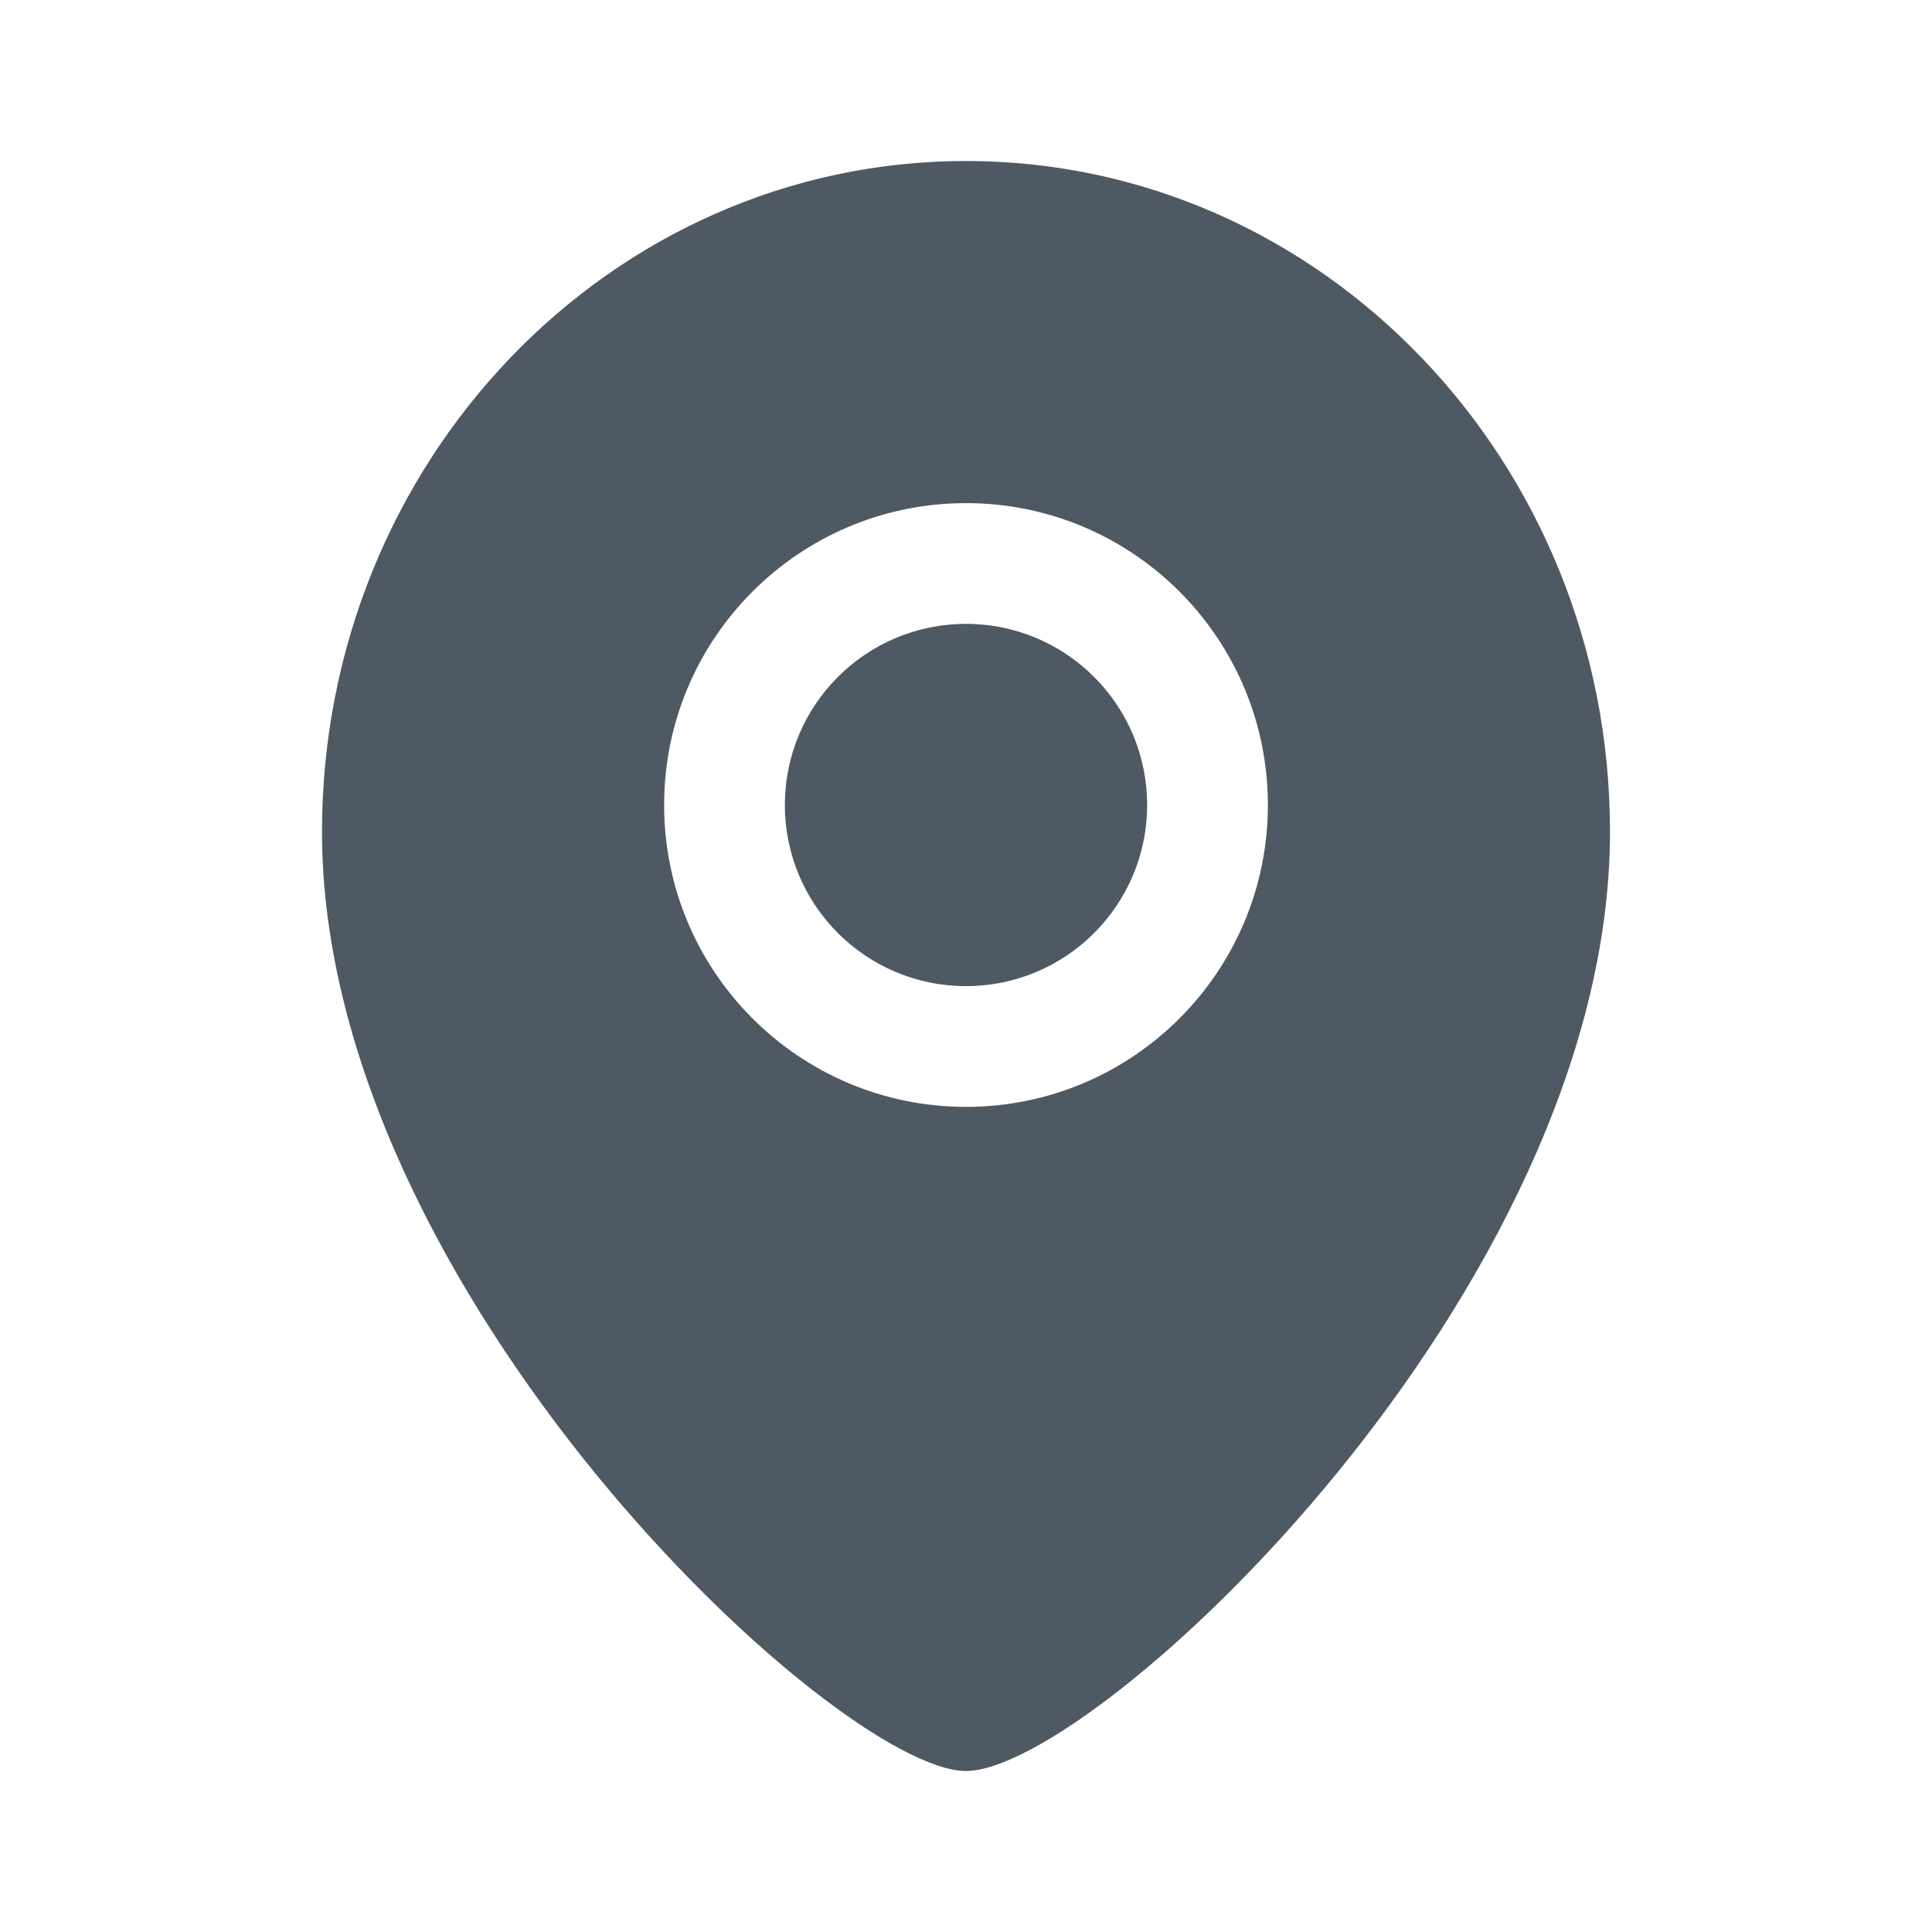
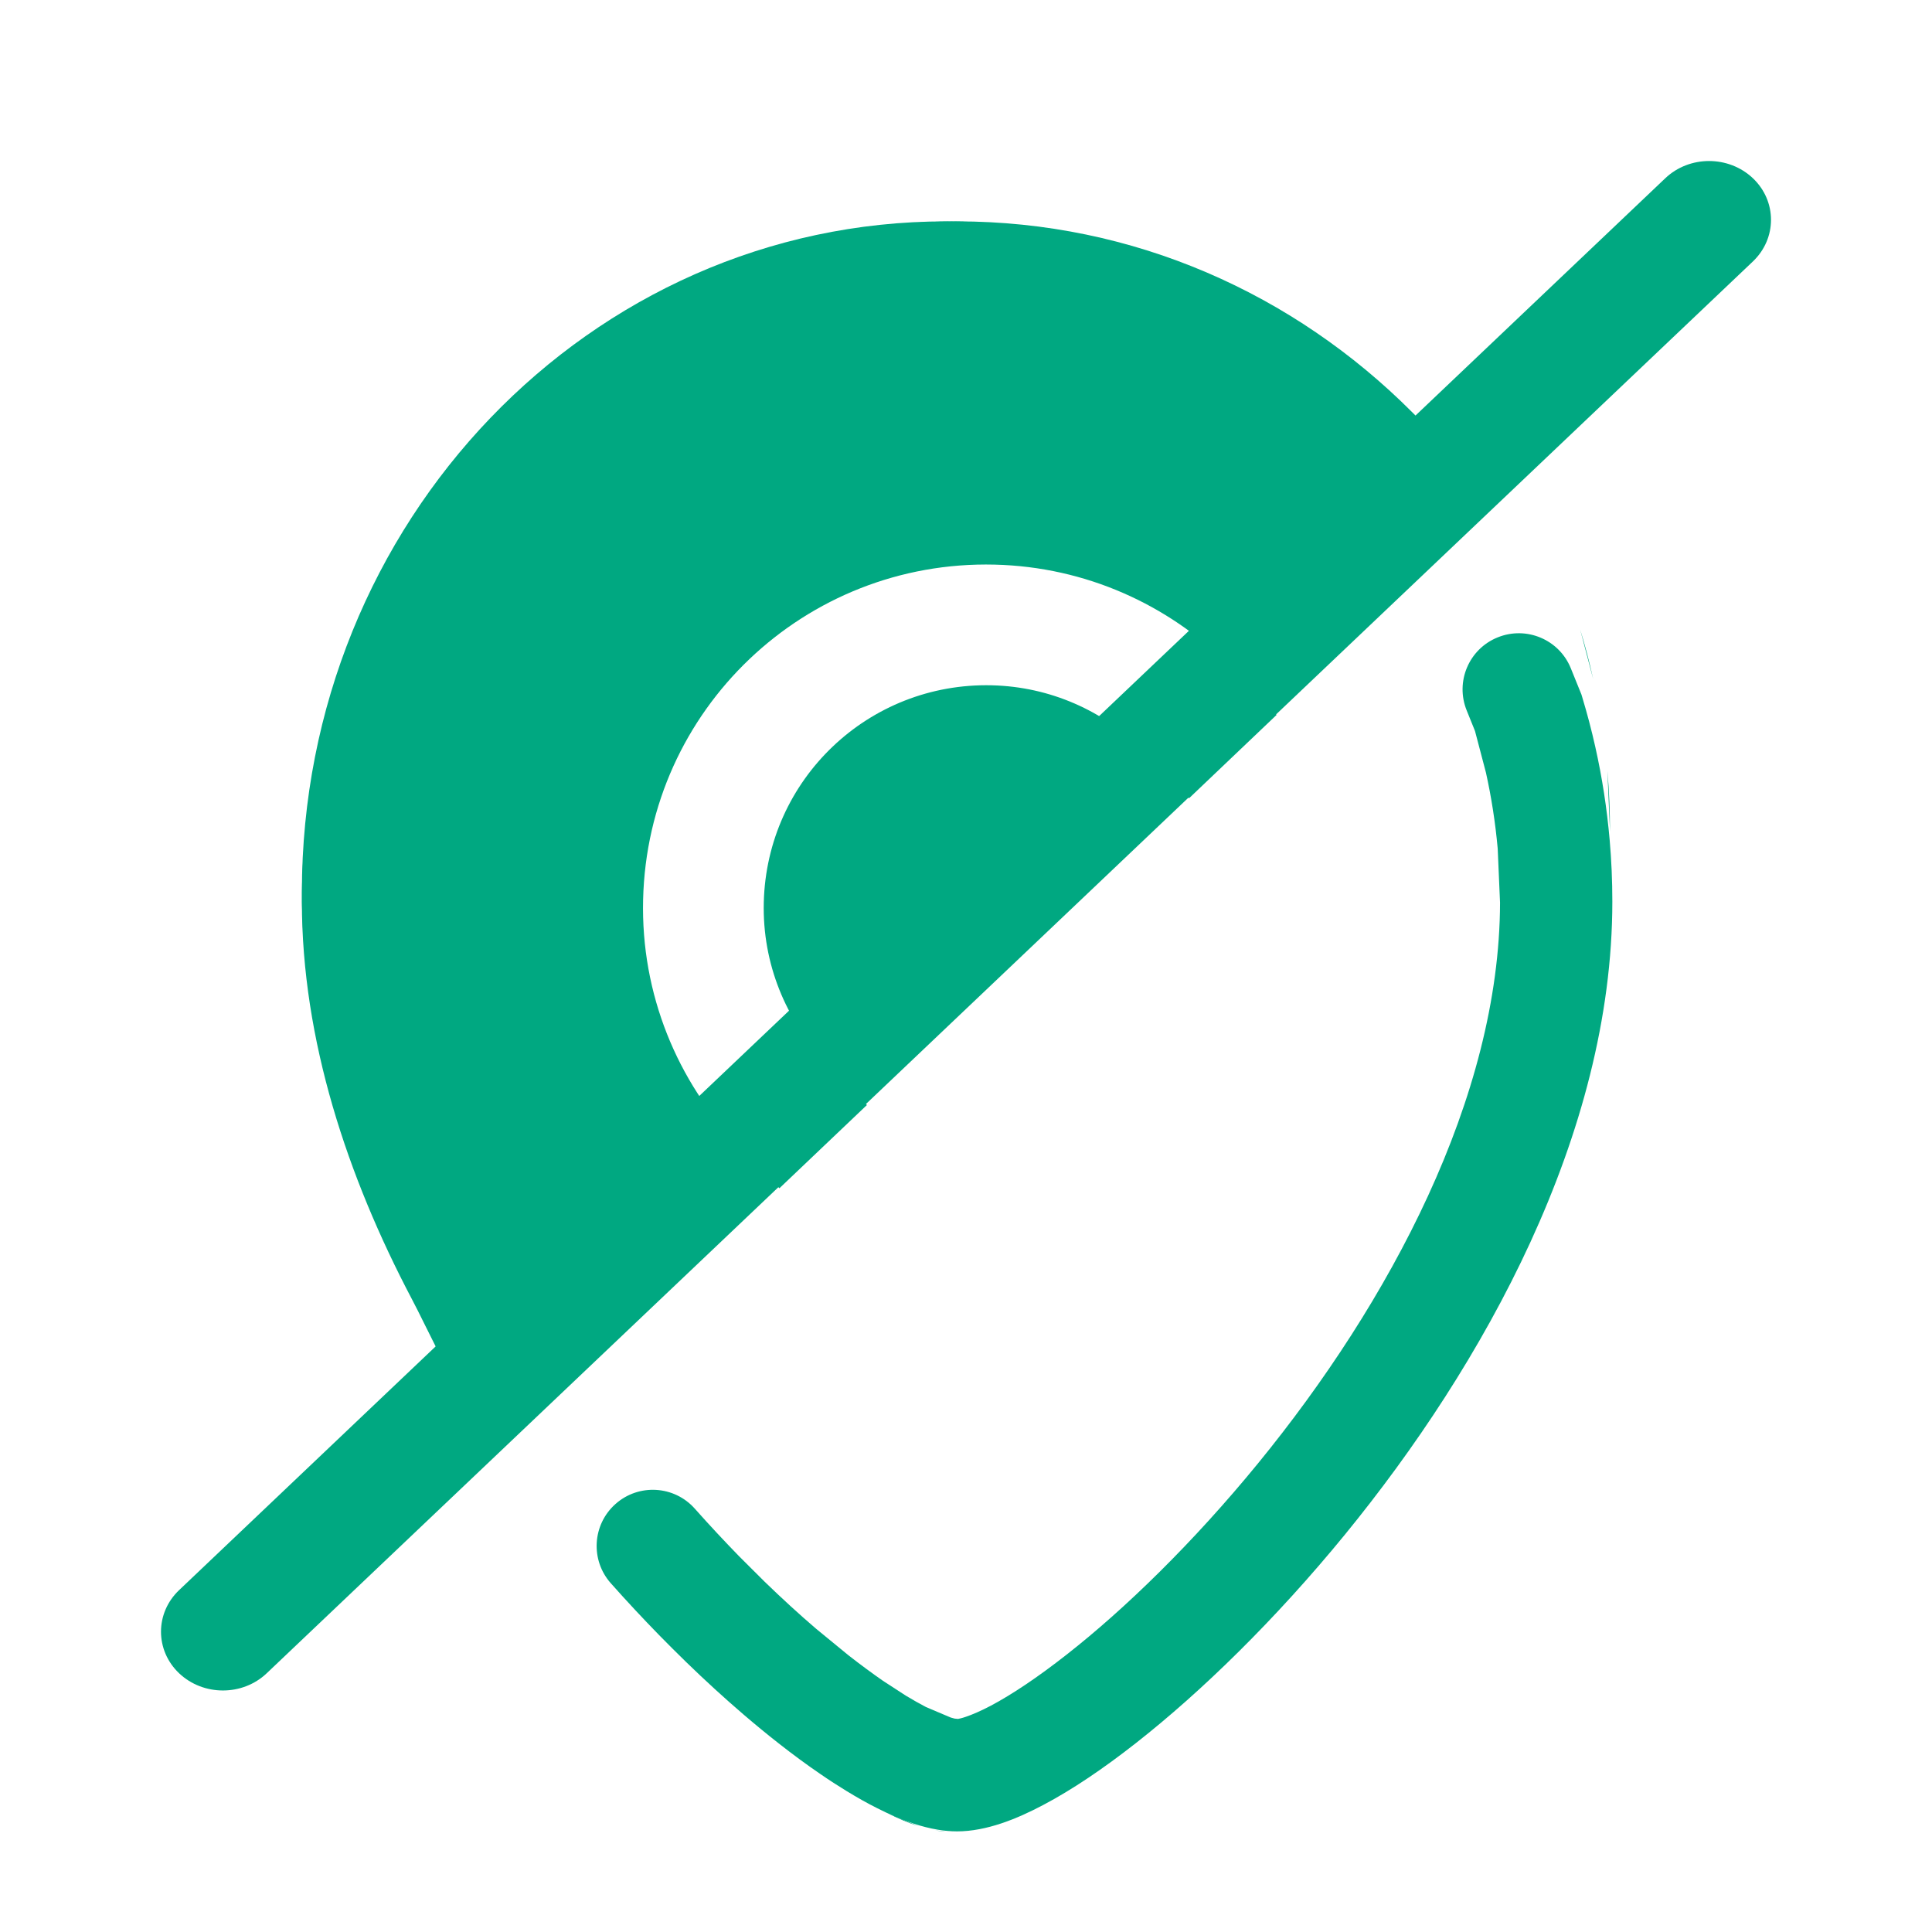
<svg xmlns="http://www.w3.org/2000/svg" width="24" height="24" viewBox="0 0 24 24" fill="none">
-   <path fill-rule="evenodd" clip-rule="evenodd" d="M12 22C13.6 22 20 16.047 20 10.333C20 5.731 16.418 2 12 2C7.582 2 4 5.731 4 10.333C4 16.047 10.4 22 12 22ZM9.75 10C9.75 8.757 10.757 7.75 12 7.75C13.243 7.75 14.25 8.757 14.25 10C14.25 11.243 13.243 12.25 12 12.25C10.757 12.25 9.75 11.243 9.75 10ZM12 6.25C9.929 6.25 8.25 7.929 8.25 10C8.25 12.071 9.929 13.75 12 13.75C14.071 13.75 15.75 12.071 15.75 10C15.75 7.929 14.071 6.25 12 6.25Z" fill="#4E5964" />
+   <path fill-rule="evenodd" clip-rule="evenodd" d="M11.75 2.75C7.332 2.75 3.75 6.481 3.75 11.083C3.75 12.77 4.308 14.478 5.136 16.047L5.218 16.209C5.254 16.281 5.296 16.366 5.341 16.455L5.341 16.455C5.489 16.752 5.663 17.103 5.75 17.25V17.75L9.222 14.278L9.682 14.761L10.769 13.727L10.283 13.217L14.191 9.309C14.213 9.33 14.234 9.351 14.254 9.372L14.771 9.916L15.858 8.881L15.341 8.338C15.311 8.308 15.282 8.278 15.252 8.248L17.75 5.75L17.468 5.25L17.291 5.072C15.853 3.634 13.901 2.75 11.75 2.75ZM15.252 8.248C14.511 7.514 13.492 7.042 12.357 7.014C9.998 6.956 8.046 8.815 7.989 11.174C7.96 12.355 8.418 13.433 9.165 14.218L9.222 14.278L10.283 13.217L10.252 13.184C9.765 12.672 9.469 11.974 9.488 11.21C9.526 9.68 10.79 8.476 12.321 8.513C13.052 8.531 13.709 8.834 14.191 9.309L15.252 8.248ZM19.75 11.083L19.718 10.327C19.739 10.576 19.75 10.828 19.75 11.083ZM19.541 9.185L19.379 8.568C19.441 8.77 19.495 8.976 19.541 9.185ZM11.75 22.75C11.708 22.75 11.663 22.746 11.615 22.738L11.75 22.75ZM11.405 22.684C11.287 22.646 11.158 22.591 11.018 22.52L11.405 22.684ZM10.667 22.323C10.563 22.26 10.456 22.189 10.344 22.113L10.667 22.323ZM9.829 21.733C9.684 21.62 9.536 21.498 9.385 21.369L9.829 21.733ZM8.654 20.701C8.539 20.589 8.423 20.473 8.306 20.354L8.654 20.701Z" fill="#00A881" />
+   <path fill-rule="evenodd" clip-rule="evenodd" d="M21.775 2.214C22.075 2.499 22.075 2.962 21.775 3.248L3.313 20.786C3.013 21.071 2.526 21.071 2.225 20.786C1.925 20.501 1.925 20.038 2.225 19.753L20.687 2.214C20.987 1.929 21.474 1.929 21.775 2.214Z" fill="#00A881" />
+   <path d="M12 22C13.6 22 20 16.047 20 10.333L19.968 9.577C19.934 9.188 19.875 8.806 19.791 8.435L19.629 7.818C19.691 8.02 19.745 8.226 19.791 8.435C19.875 8.806 19.934 9.188 19.968 9.577C19.989 9.826 20 10.078 20 10.333C20 16.047 13.6 22 12 22C11.958 22 11.913 21.996 11.865 21.988C11.8 21.977 11.73 21.959 11.655 21.934C11.537 21.896 11.408 21.841 11.268 21.77C11.157 21.714 11.04 21.648 10.917 21.573C10.813 21.51 10.706 21.439 10.594 21.363C10.429 21.25 10.257 21.123 10.079 20.983C9.934 20.87 9.786 20.748 9.635 20.619C9.397 20.415 9.152 20.192 8.904 19.951C8.789 19.839 8.673 19.723 8.556 19.604L8.904 19.951C9.152 20.192 9.397 20.415 9.635 20.619L10.079 20.983C10.257 21.123 10.429 21.25 10.594 21.363L10.917 21.573C11.04 21.648 11.157 21.714 11.268 21.77L11.655 21.934C11.73 21.959 11.8 21.977 11.865 21.988L12 22Z" fill="#00A881" />
+   <path d="M6 16.5C5.887 16.309 5.625 15.772 5.468 15.459L5.386 15.297C5.407 15.338 5.435 15.394 5.468 15.459L6 16.5Z" fill="#00A881" />
+   <path fill-rule="evenodd" clip-rule="evenodd" d="M11.889 4.145C8.191 4.145 5.145 7.277 5.145 11.2C5.145 12.62 5.617 14.095 6.354 15.492C6.377 15.536 6.405 15.592 6.435 15.652L7.006 16.768L6.435 17.115C6.435 17.5 6.739 17.401 6.354 17.401C5.968 17.401 5.61 17.787 5.61 17.401V17.115C5.514 16.932 5.39 16.683 5.29 16.482C5.253 16.407 5.219 16.339 5.191 16.283L5.117 16.139C4.315 14.617 3.75 12.917 3.75 11.2C3.75 6.56 7.368 2.75 11.889 2.75C14.087 2.75 16.077 3.654 17.537 5.115L17.77 5.348L18.079 5.896C18.268 6.232 18.149 6.657 17.813 6.846C17.477 7.035 17.052 6.916 16.863 6.581L16.648 6.199L16.55 6.101C15.336 4.886 13.694 4.145 11.889 4.145ZM18.604 7.918C18.961 7.773 19.368 7.944 19.513 8.301L19.645 8.627L19.654 8.657C19.716 8.862 19.771 9.07 19.818 9.281C19.902 9.657 19.962 10.043 19.996 10.436C20.018 10.688 20.029 10.942 20.029 11.2C20.029 14.094 18.424 16.962 16.709 19.061C15.843 20.12 14.923 21.016 14.111 21.653C13.706 21.971 13.316 22.234 12.963 22.42C12.634 22.595 12.253 22.75 11.889 22.75C11.806 22.75 11.725 22.742 11.649 22.729C11.547 22.712 11.447 22.686 11.35 22.654C11.2 22.605 11.046 22.538 10.893 22.46C10.771 22.399 10.646 22.328 10.518 22.25C10.41 22.184 10.3 22.113 10.187 22.035C10.02 21.921 9.848 21.794 9.672 21.656C9.529 21.544 9.383 21.424 9.235 21.297C9.003 21.098 8.765 20.881 8.524 20.647C8.412 20.538 8.3 20.426 8.187 20.311C7.988 20.107 7.787 19.892 7.588 19.668C7.332 19.38 7.358 18.939 7.646 18.683C7.934 18.427 8.375 18.453 8.631 18.741C8.815 18.948 8.999 19.145 9.182 19.333L9.499 19.649C9.717 19.86 9.931 20.056 10.138 20.233L10.539 20.562C10.69 20.68 10.834 20.786 10.969 20.88L11.254 21.065C11.344 21.119 11.427 21.166 11.504 21.206L11.811 21.336C11.83 21.342 11.846 21.346 11.859 21.349L11.901 21.353C11.917 21.35 11.948 21.344 11.997 21.327C12.077 21.3 12.181 21.256 12.31 21.188C12.568 21.051 12.887 20.839 13.249 20.555C13.973 19.988 14.82 19.166 15.628 18.178C17.259 16.182 18.628 13.63 18.634 11.214L18.605 10.541C18.576 10.22 18.527 9.905 18.459 9.598L18.323 9.081L18.22 8.826C18.075 8.469 18.247 8.062 18.604 7.918Z" fill="#00A881" />
</svg>
